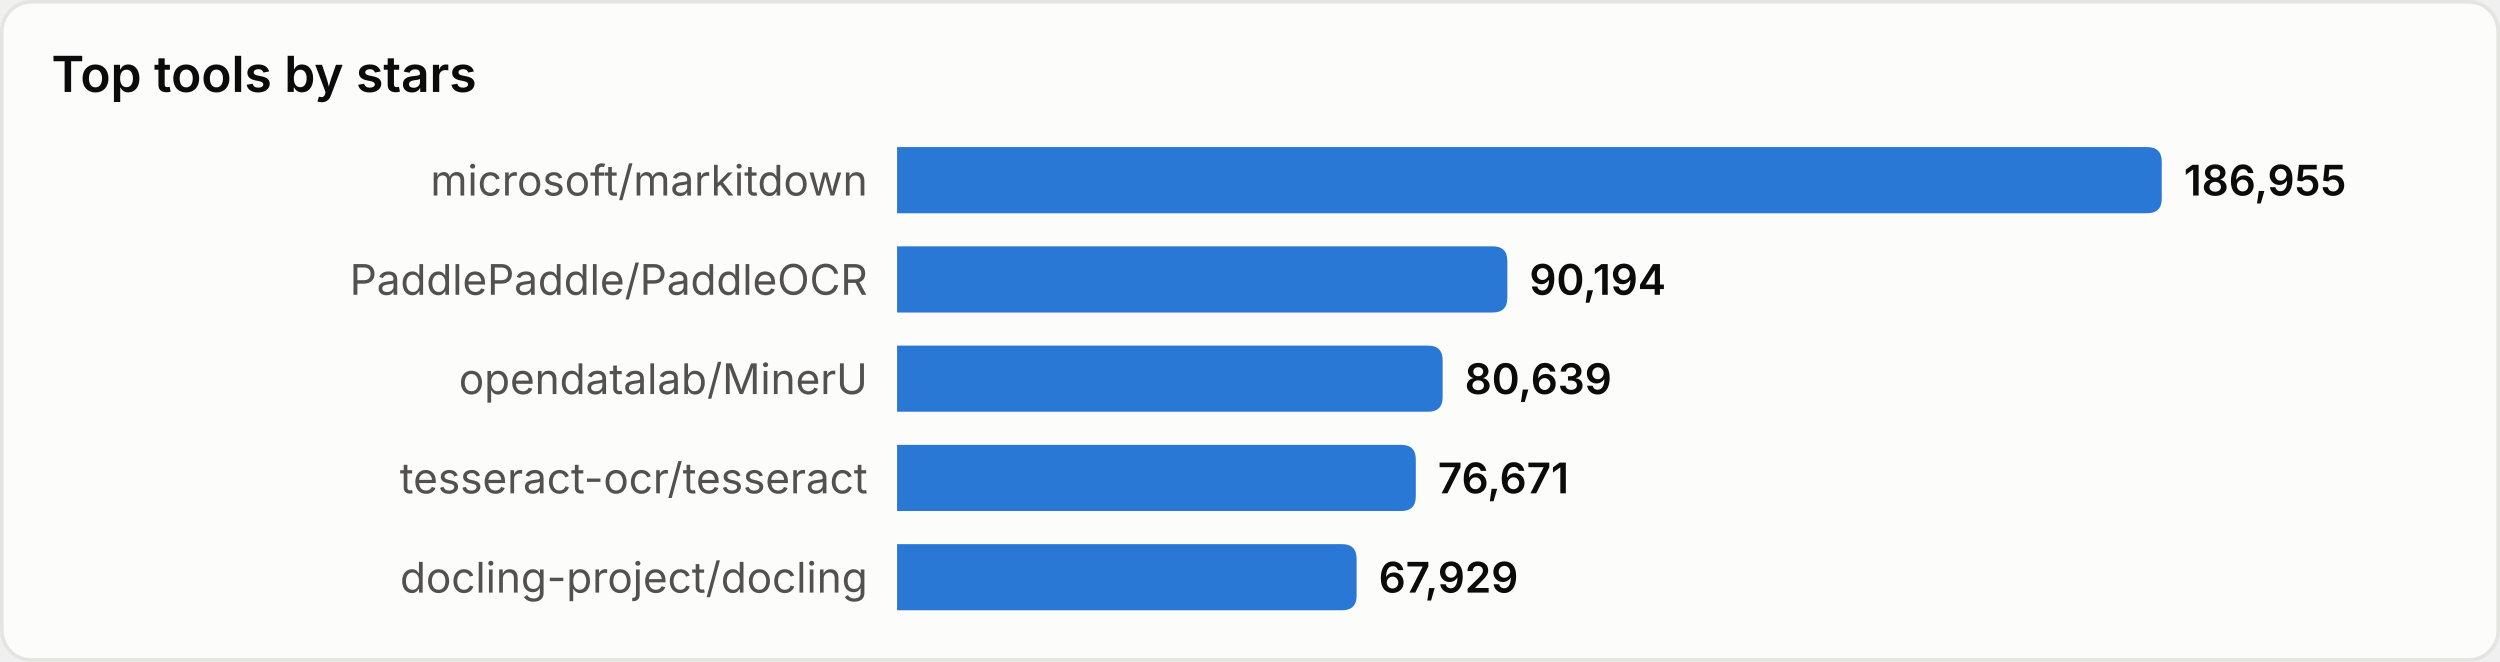
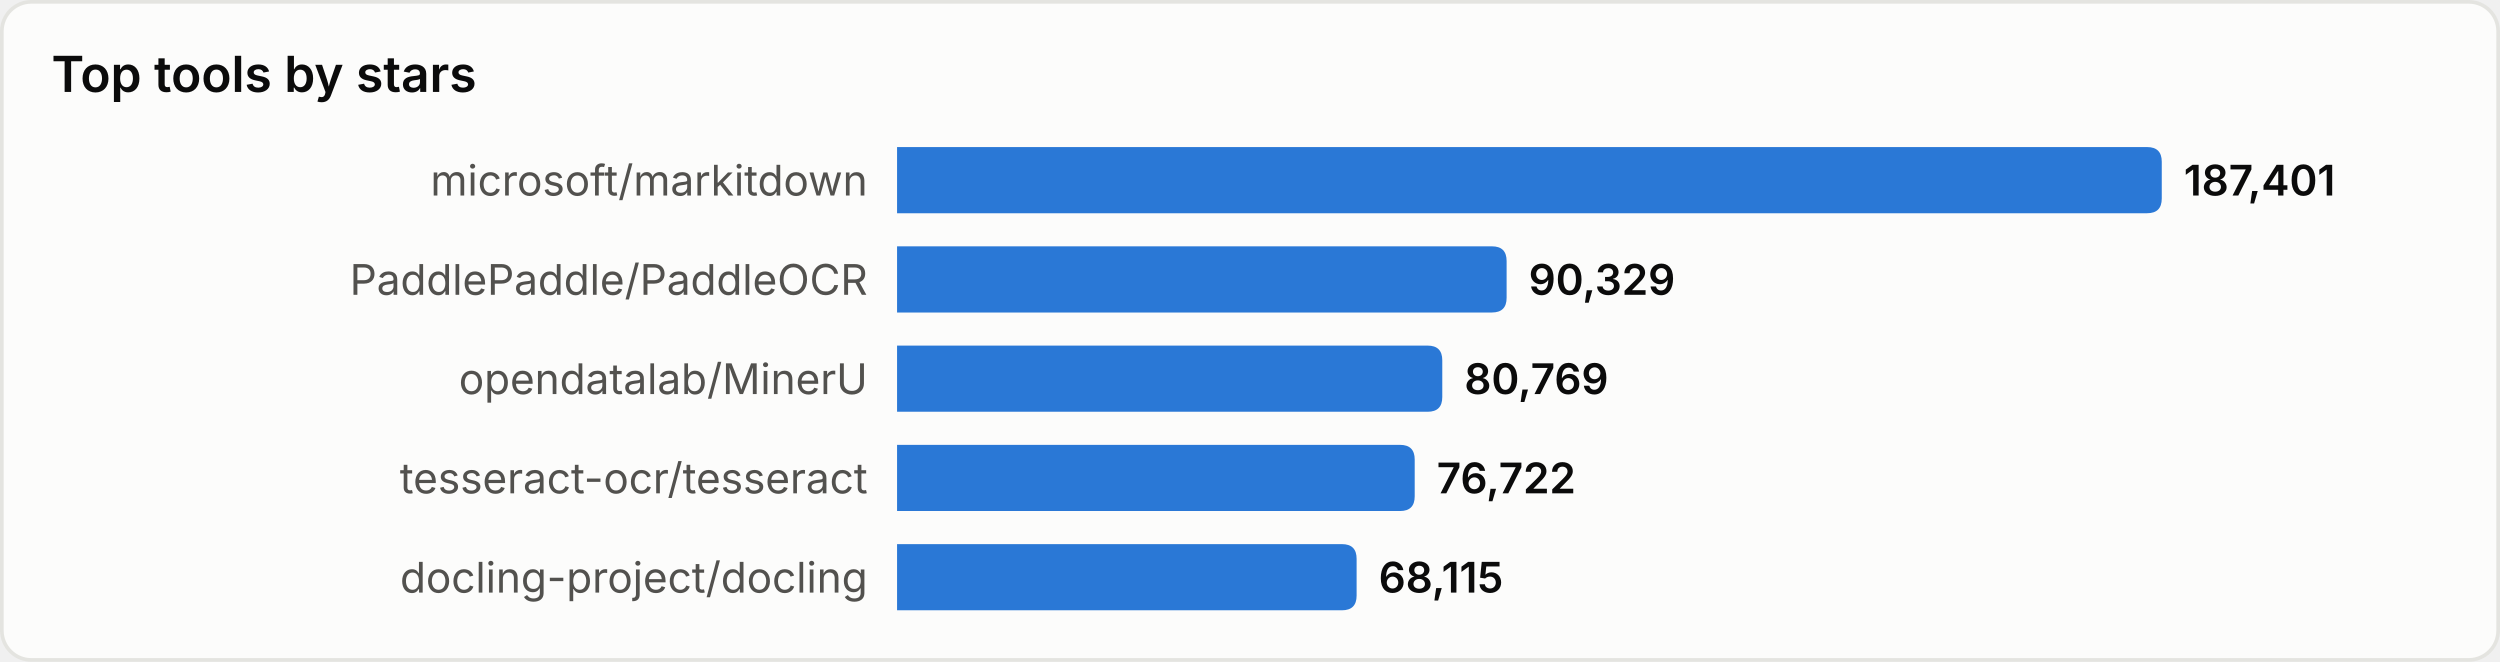
<svg xmlns="http://www.w3.org/2000/svg" width="680" height="180" viewBox="0 0 680 180" role="img" aria-label="Top tools by stars">
  <style>
text{font-family:system-ui,-apple-system,'Segoe UI',sans-serif}
.srf{fill:#fcfcfb;stroke:#e4e4e0}.ttl{fill:#0b0b0b;font-size:13.5px;font-weight:600}
.lbl{fill:#52514e;font-size:11.5px}.val{fill:#0b0b0b;font-size:11.5px;font-weight:600}
.bar{fill:#2a78d6}
@media(prefers-color-scheme:dark){
.srf{fill:#1a1a19;stroke:#33332f}.ttl{fill:#ffffff}
.lbl{fill:#c3c2b7}.val{fill:#ffffff}.bar{fill:#3987e5}
}
</style>
  <rect x="0.5" y="0.5" width="679" height="179" rx="8" class="srf" />
  <text x="14" y="25" class="ttl">Top tools by stars</text>
  <text x="236" y="49.0" class="lbl" text-anchor="end" dominant-baseline="central">microsoft/markitdown</text>
  <path d="M244,40 h340.0 q4,0 4,4 v10 q0,4 -4,4 h-340.0 z" class="bar" />
-   <text x="594.0" y="49.0" class="val" dominant-baseline="central">186,955</text>
+   <text x="594.0" y="49.0" class="val" dominant-baseline="central">187,401</text>
  <text x="236" y="76.0" class="lbl" text-anchor="end" dominant-baseline="central">PaddlePaddle/PaddleOCR</text>
-   <path d="M244,67 h162.0 q4,0 4,4 v10 q0,4 -4,4 h-162.0 z" class="bar" />
-   <text x="416.0" y="76.0" class="val" dominant-baseline="central">90,194</text>
+   <path d="M244,67 h161.8 q4,0 4,4 v10 q0,4 -4,4 h-161.8 z" class="bar" />
+   <text x="415.8" y="76.0" class="val" dominant-baseline="central">90,329</text>
  <text x="236" y="103.0" class="lbl" text-anchor="end" dominant-baseline="central">opendatalab/MinerU</text>
-   <path d="M244,94 h144.4 q4,0 4,4 v10 q0,4 -4,4 h-144.4 z" class="bar" />
-   <text x="398.4" y="103.0" class="val" dominant-baseline="central">80,639</text>
+   <path d="M244,94 h144.3 q4,0 4,4 v10 q0,4 -4,4 h-144.3 z" class="bar" />
+   <text x="398.3" y="103.0" class="val" dominant-baseline="central">80,769</text>
  <text x="236" y="130.0" class="lbl" text-anchor="end" dominant-baseline="central">tesseract-ocr/tesseract</text>
-   <path d="M244,121 h137.1 q4,0 4,4 v10 q0,4 -4,4 h-137.1 z" class="bar" />
-   <text x="391.1" y="130.0" class="val" dominant-baseline="central">76,671</text>
+   <path d="M244,121 h136.8 q4,0 4,4 v10 q0,4 -4,4 h-136.8 z" class="bar" />
+   <text x="390.8" y="130.0" class="val" dominant-baseline="central">76,722</text>
  <text x="236" y="157.0" class="lbl" text-anchor="end" dominant-baseline="central">docling-project/docling</text>
  <path d="M244,148 h121.0 q4,0 4,4 v10 q0,4 -4,4 h-121.0 z" class="bar" />
-   <text x="375.0" y="157.0" class="val" dominant-baseline="central">67,929</text>
+   <text x="375.0" y="157.0" class="val" dominant-baseline="central">68,115</text>
</svg>
